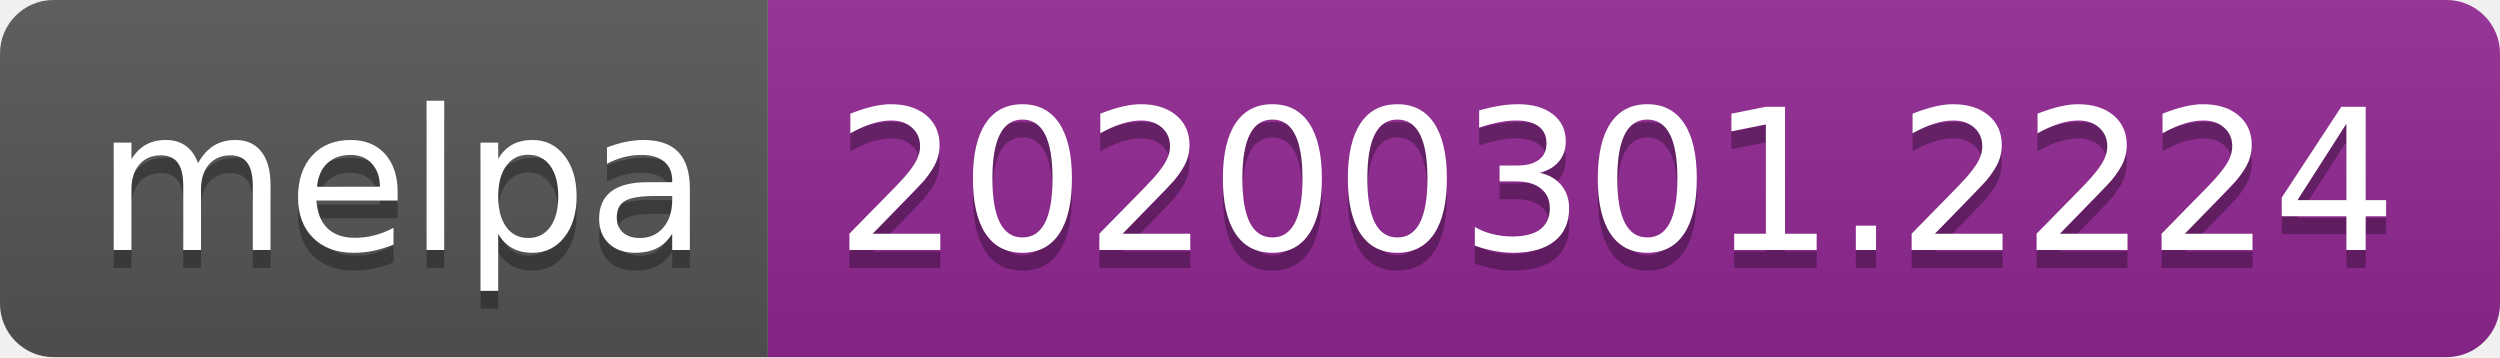
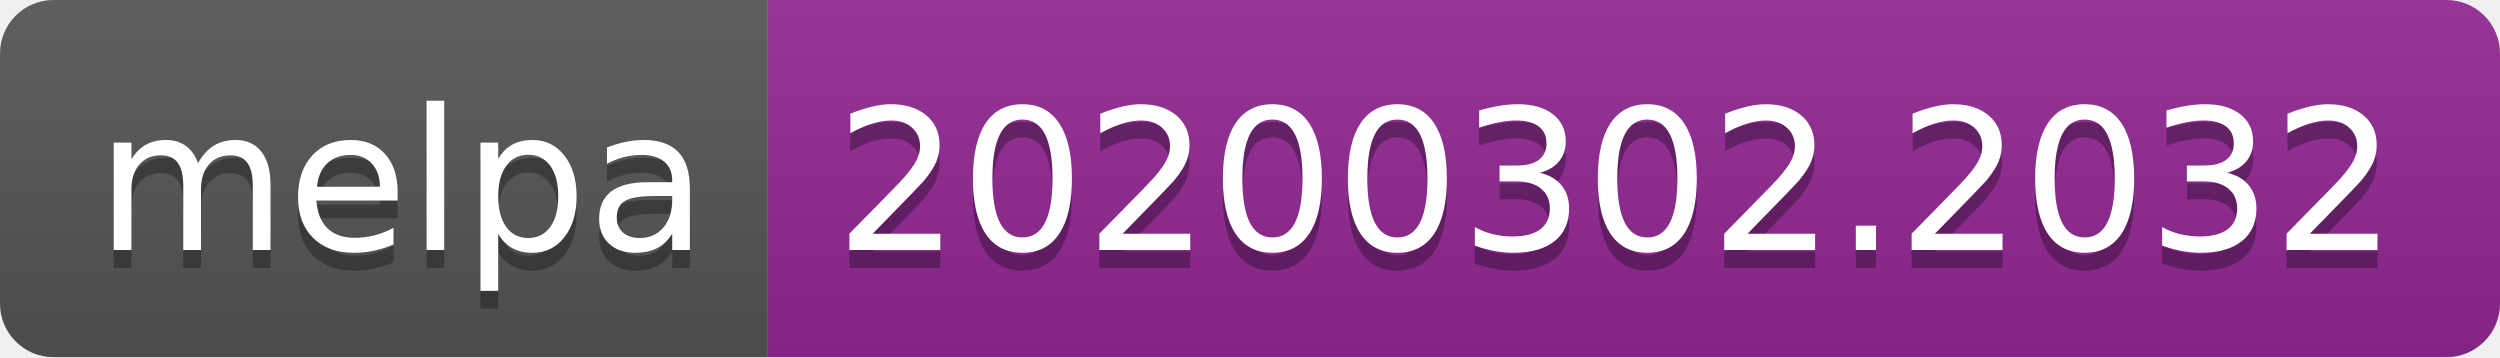
<svg xmlns="http://www.w3.org/2000/svg" width="140" height="20">
  <linearGradient id="b" x2="0" y2="100%">
    <stop offset="0" stop-color="#bbb" stop-opacity=".1" />
    <stop offset="1" stop-opacity=".1" />
  </linearGradient>
  <clipPath id="a">
    <rect width="140" height="20" rx="3" fill="#fff" />
  </clipPath>
  <g clip-path="url(#a)">
    <path fill="#555" d="M0 0h43v20H0z" />
    <path fill="#922793" d="M43 0h97v20H43z" />
    <path fill="url(#b)" d="M0 0h140v20H0z" />
  </g>
  <g fill="#fff" text-anchor="middle" font-family="DejaVu Sans,Verdana,Geneva,sans-serif" font-size="110">
    <text x="225" y="150" fill="#010101" fill-opacity=".3" transform="scale(.1)" textLength="330">melpa</text>
    <text x="225" y="140" transform="scale(.1)" textLength="330">melpa</text>
-     <text x="905" y="150" fill="#010101" fill-opacity=".3" transform="scale(.1)" textLength="870">20200301.2224</text>
-     <text x="905" y="140" transform="scale(.1)" textLength="870">20200301.2224</text>
+     <text x="905" y="150" fill="#010101" fill-opacity=".3" transform="scale(.1)" textLength="870">20200302.2032</text>
+     <text x="905" y="140" transform="scale(.1)" textLength="870">20200302.2032</text>
  </g>
</svg>
